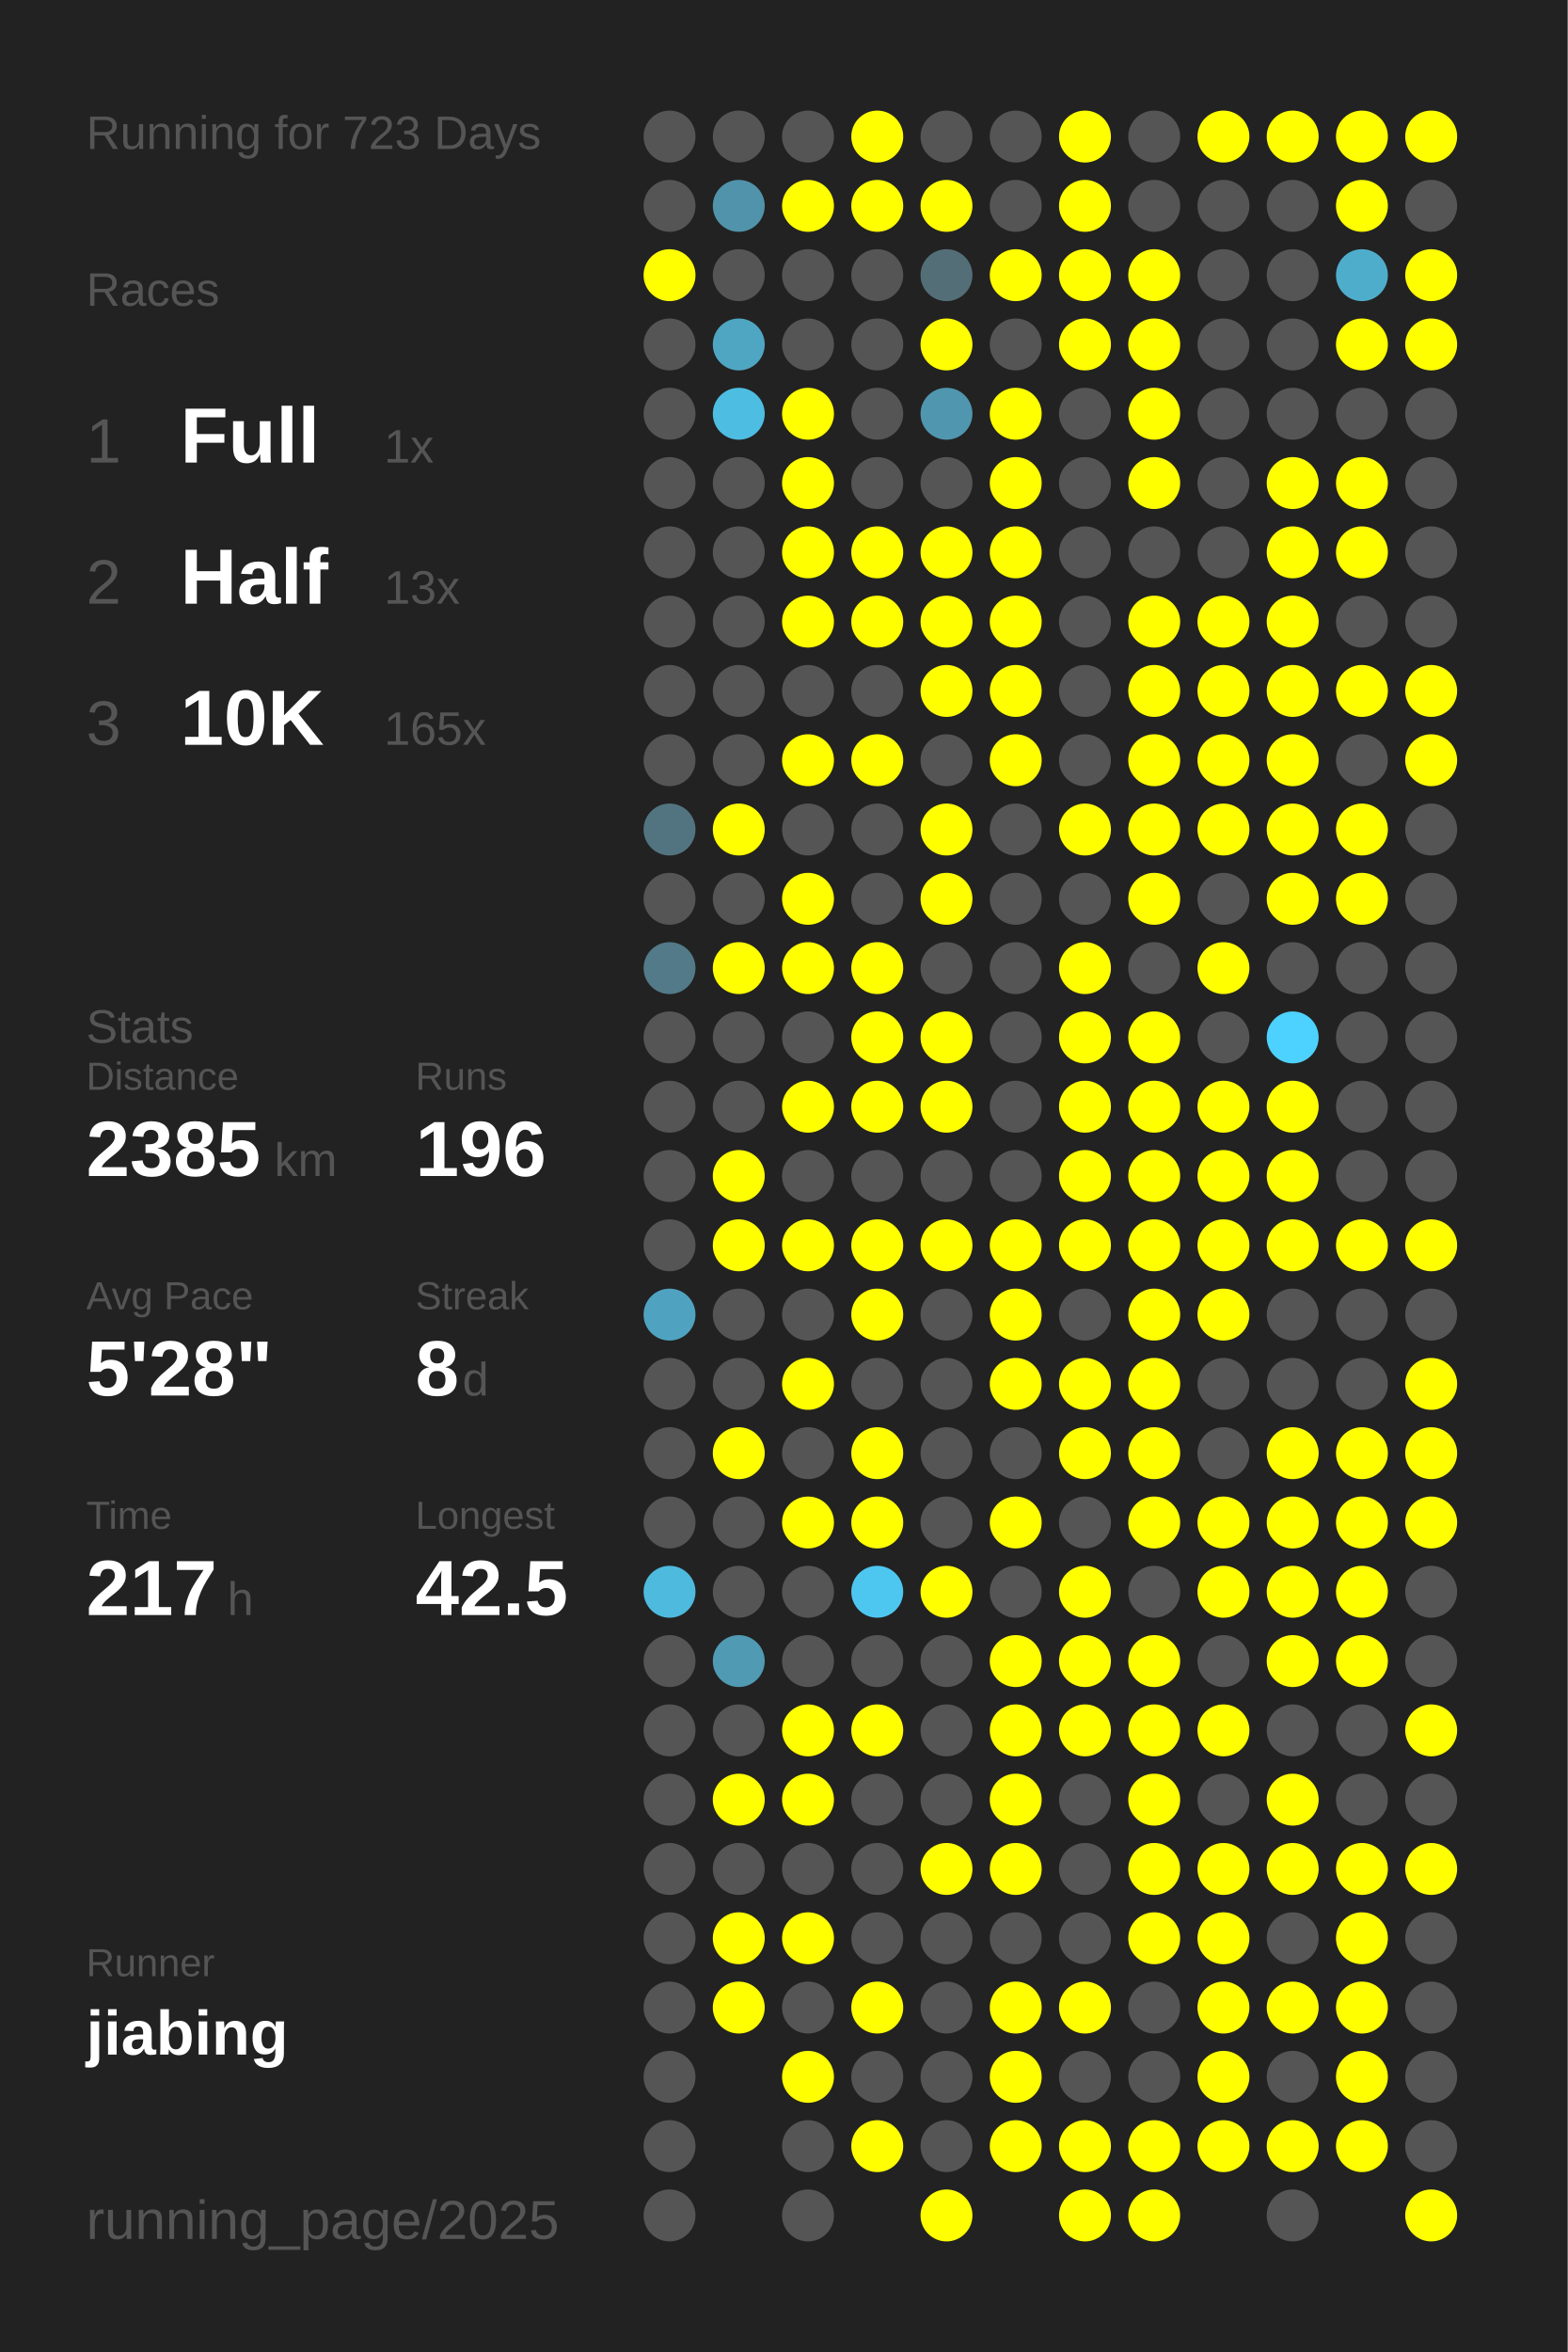
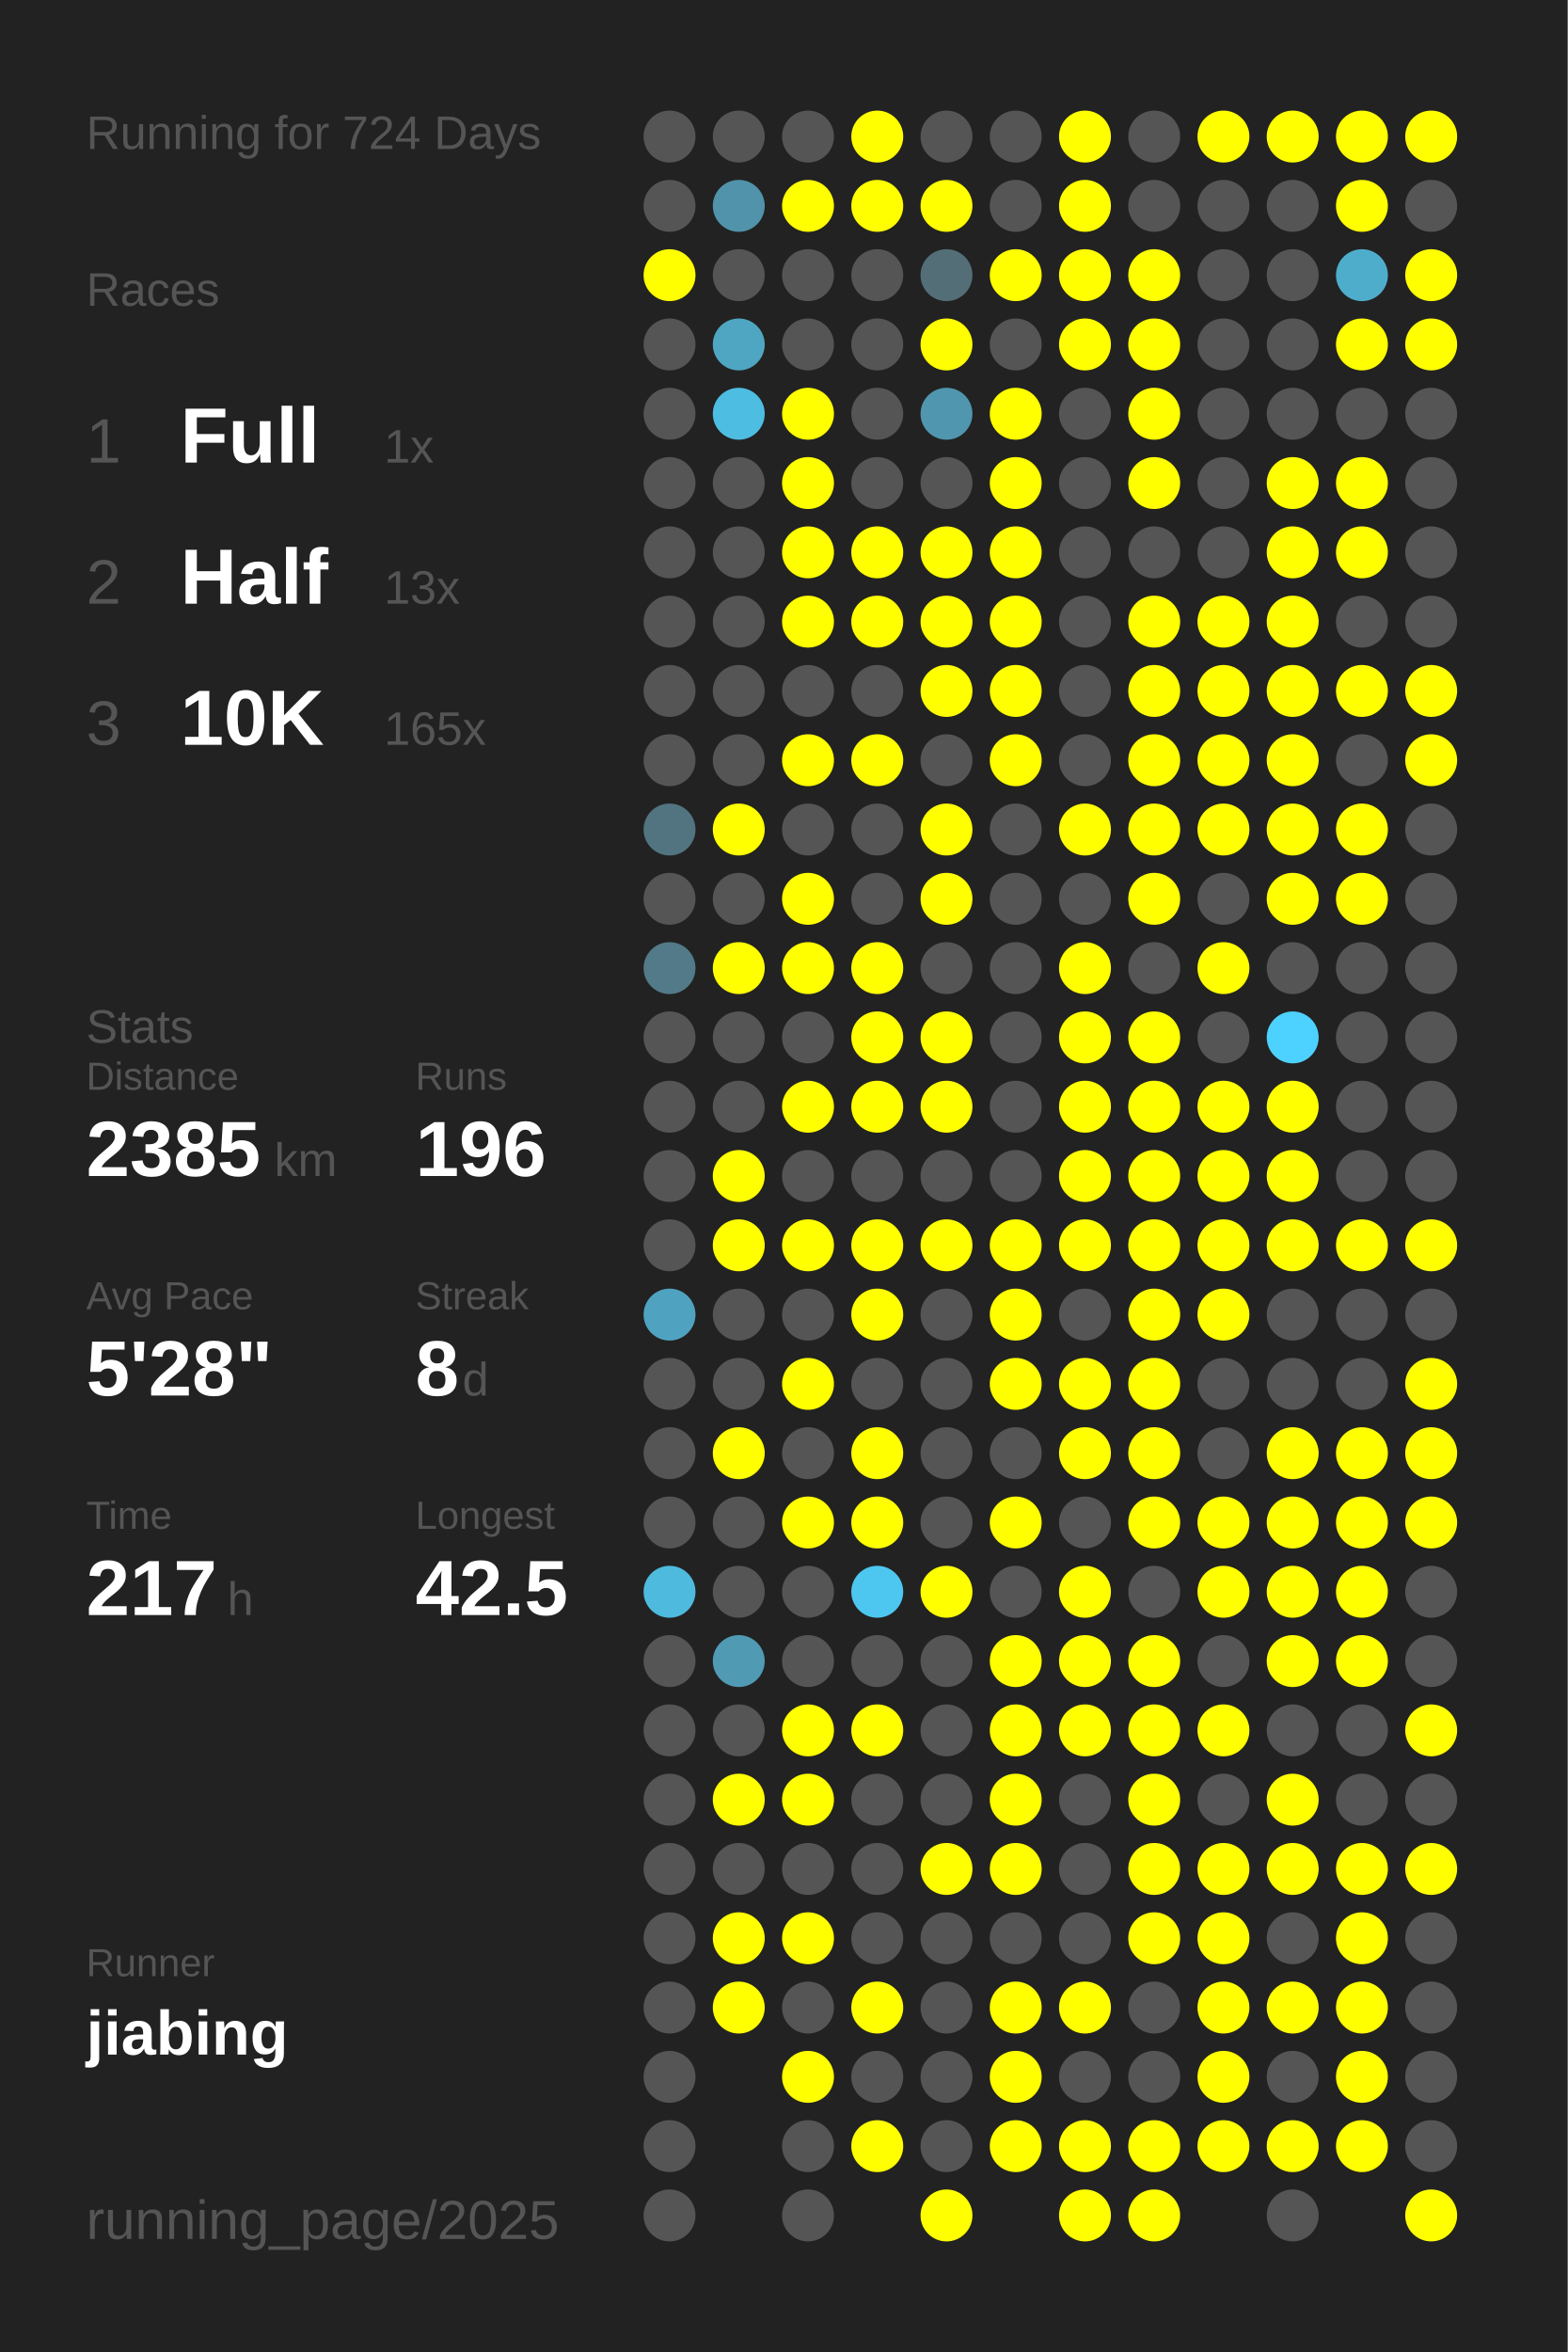
<svg xmlns="http://www.w3.org/2000/svg" baseProfile="full" height="300mm" version="1.1" viewBox="0,0,200,300" width="200mm">
  <defs />
  <rect fill="#222222" height="300" width="200" x="0" y="0" />
-   <text fill="#555555" style="font-size:6px; font-family:Arial;" x="11" y="19">Running for 723 Days</text>
+   <text fill="#555555" style="font-size:6px; font-family:Arial;" x="11" y="19">Running for 724 Days</text>
  <text fill="#555555" style="font-size:6px; font-family:Arial;" x="11" y="39">Races</text>
  <text fill="#555555" style="font-size:8px; font-family:Arial;" x="11" y="59">1</text>
  <text fill="#FFFFFF" style="font-size:10px; font-family:Arial; font-weight:bold;" x="23" y="59">Full</text>
  <text fill="#555555" style="font-size:6px; font-family:Arial;" x="49" y="59">1x</text>
  <text fill="#555555" style="font-size:8px; font-family:Arial;" x="11" y="77">2</text>
  <text fill="#FFFFFF" style="font-size:10px; font-family:Arial; font-weight:bold;" x="23" y="77">Half</text>
  <text fill="#555555" style="font-size:6px; font-family:Arial;" x="49" y="77">13x</text>
  <text fill="#555555" style="font-size:8px; font-family:Arial;" x="11" y="95">3</text>
  <text fill="#FFFFFF" style="font-size:10px; font-family:Arial; font-weight:bold;" x="23" y="95">10K</text>
  <text fill="#555555" style="font-size:6px; font-family:Arial;" x="49" y="95">165x</text>
  <text fill="#555555" style="font-size:6px; font-family:Arial;" x="11" y="133">Stats</text>
  <text fill="#555555" style="font-size:5px; font-family:Arial;" x="11" y="139">Distance</text>
  <text fill="#FFFFFF" style="font-size:10px; font-family:Arial; font-weight:bold;" x="11" y="150">2385</text>
  <text fill="#555555" style="font-size:6px; font-family:Arial;" x="35" y="150">km</text>
  <text fill="#555555" style="font-size:5px; font-family:Arial;" x="53" y="139">Runs</text>
  <text fill="#FFFFFF" style="font-size:10px; font-family:Arial; font-weight:bold;" x="53" y="150">196</text>
  <text fill="#555555" style="font-size:5px; font-family:Arial;" x="11" y="167">Avg Pace</text>
  <text fill="#FFFFFF" style="font-size:10px; font-family:Arial; font-weight:bold;" x="11" y="178">5'28"</text>
  <text fill="#555555" style="font-size:5px; font-family:Arial;" x="53" y="167">Streak</text>
  <text fill="#FFFFFF" style="font-size:10px; font-family:Arial; font-weight:bold;" x="53" y="178">8</text>
  <text fill="#555555" style="font-size:6px; font-family:Arial;" x="59" y="178">d</text>
  <text fill="#555555" style="font-size:5px; font-family:Arial;" x="11" y="195">Time</text>
  <text fill="#FFFFFF" style="font-size:10px; font-family:Arial; font-weight:bold;" x="11" y="206">217</text>
  <text fill="#555555" style="font-size:6px; font-family:Arial;" x="29" y="206">h</text>
  <text fill="#555555" style="font-size:5px; font-family:Arial;" x="53" y="195">Longest</text>
  <text fill="#FFFFFF" style="font-size:10px; font-family:Arial; font-weight:bold;" x="53" y="206">42.5</text>
  <text fill="#555555" style="font-size:5px; font-family:Arial;" x="11" y="252.065">Runner</text>
  <text fill="#FFFFFF" style="font-size:8px; font-family:Arial; font-weight:bold;" x="11" y="262.065">jiabing</text>
  <text fill="#555555" style="font-size:7px; font-family:Arial;" x="11" y="285.581">running_page/2025</text>
  <circle cx="85.417" cy="17.419" fill="#555555" r="3.312" />
  <circle cx="85.417" cy="26.258" fill="#555555" r="3.312" />
  <circle cx="85.417" cy="35.097" fill="#FFFF00" r="3.312" />
  <circle cx="85.417" cy="43.935" fill="#555555" r="3.312" />
  <circle cx="85.417" cy="52.774" fill="#555555" r="3.312" />
  <circle cx="85.417" cy="61.613" fill="#555555" r="3.312" />
  <circle cx="85.417" cy="70.452" fill="#555555" r="3.312" />
  <circle cx="85.417" cy="79.29" fill="#555555" r="3.312" />
  <circle cx="85.417" cy="88.129" fill="#555555" r="3.312" />
  <circle cx="85.417" cy="96.968" fill="#555555" r="3.312" />
  <circle cx="85.417" cy="105.806" fill="#527480" r="3.312" />
  <circle cx="85.417" cy="114.645" fill="#555555" r="3.312" />
  <circle cx="85.417" cy="123.484" fill="#527a88" r="3.312" />
  <circle cx="85.417" cy="132.323" fill="#555555" r="3.312" />
  <circle cx="85.417" cy="141.161" fill="#555555" r="3.312" />
  <circle cx="85.417" cy="150" fill="#555555" r="3.312" />
  <circle cx="85.417" cy="158.839" fill="#555555" r="3.312" />
  <circle cx="85.417" cy="167.677" fill="#4fa3c0" r="3.312" />
  <circle cx="85.417" cy="176.516" fill="#555555" r="3.312" />
  <circle cx="85.417" cy="185.355" fill="#555555" r="3.312" />
  <circle cx="85.417" cy="194.194" fill="#555555" r="3.312" />
  <circle cx="85.417" cy="203.032" fill="#4ebade" r="3.312" />
  <circle cx="85.417" cy="211.871" fill="#555555" r="3.312" />
  <circle cx="85.417" cy="220.71" fill="#555555" r="3.312" />
  <circle cx="85.417" cy="229.548" fill="#555555" r="3.312" />
  <circle cx="85.417" cy="238.387" fill="#555555" r="3.312" />
  <circle cx="85.417" cy="247.226" fill="#555555" r="3.312" />
  <circle cx="85.417" cy="256.065" fill="#555555" r="3.312" />
  <circle cx="85.417" cy="264.903" fill="#555555" r="3.312" />
  <circle cx="85.417" cy="273.742" fill="#555555" r="3.312" />
  <circle cx="85.417" cy="282.581" fill="#555555" r="3.312" />
  <circle cx="94.25" cy="17.419" fill="#555555" r="3.312" />
  <circle cx="94.25" cy="26.258" fill="#5093aa" r="3.312" />
  <circle cx="94.25" cy="35.097" fill="#555555" r="3.312" />
  <circle cx="94.25" cy="43.935" fill="#4fa6c3" r="3.312" />
  <circle cx="94.25" cy="52.774" fill="#4ebde2" r="3.312" />
  <circle cx="94.25" cy="61.613" fill="#555555" r="3.312" />
  <circle cx="94.25" cy="70.452" fill="#555555" r="3.312" />
  <circle cx="94.25" cy="79.29" fill="#555555" r="3.312" />
  <circle cx="94.25" cy="88.129" fill="#555555" r="3.312" />
  <circle cx="94.25" cy="96.968" fill="#555555" r="3.312" />
  <circle cx="94.25" cy="105.806" fill="#FFFF00" r="3.312" />
  <circle cx="94.25" cy="114.645" fill="#555555" r="3.312" />
  <circle cx="94.25" cy="123.484" fill="#FFFF00" r="3.312" />
  <circle cx="94.25" cy="132.323" fill="#555555" r="3.312" />
  <circle cx="94.25" cy="141.161" fill="#555555" r="3.312" />
  <circle cx="94.25" cy="150" fill="#FFFF00" r="3.312" />
  <circle cx="94.25" cy="158.839" fill="#FFFF00" r="3.312" />
  <circle cx="94.25" cy="167.677" fill="#555555" r="3.312" />
  <circle cx="94.25" cy="176.516" fill="#555555" r="3.312" />
  <circle cx="94.25" cy="185.355" fill="#FFFF00" r="3.312" />
  <circle cx="94.25" cy="194.194" fill="#555555" r="3.312" />
  <circle cx="94.25" cy="203.032" fill="#555555" r="3.312" />
  <circle cx="94.25" cy="211.871" fill="#509ab3" r="3.312" />
  <circle cx="94.25" cy="220.71" fill="#555555" r="3.312" />
  <circle cx="94.25" cy="229.548" fill="#FFFF00" r="3.312" />
  <circle cx="94.25" cy="238.387" fill="#555555" r="3.312" />
  <circle cx="94.25" cy="247.226" fill="#FFFF00" r="3.312" />
  <circle cx="94.25" cy="256.065" fill="#FFFF00" r="3.312" />
  <circle cx="103.083" cy="17.419" fill="#555555" r="3.312" />
  <circle cx="103.083" cy="26.258" fill="#FFFF00" r="3.312" />
  <circle cx="103.083" cy="35.097" fill="#555555" r="3.312" />
  <circle cx="103.083" cy="43.935" fill="#555555" r="3.312" />
  <circle cx="103.083" cy="52.774" fill="#FFFF00" r="3.312" />
  <circle cx="103.083" cy="61.613" fill="#FFFF00" r="3.312" />
  <circle cx="103.083" cy="70.452" fill="#FFFF00" r="3.312" />
  <circle cx="103.083" cy="79.29" fill="#FFFF00" r="3.312" />
  <circle cx="103.083" cy="88.129" fill="#555555" r="3.312" />
  <circle cx="103.083" cy="96.968" fill="#FFFF00" r="3.312" />
  <circle cx="103.083" cy="105.806" fill="#555555" r="3.312" />
  <circle cx="103.083" cy="114.645" fill="#FFFF00" r="3.312" />
  <circle cx="103.083" cy="123.484" fill="#FFFF00" r="3.312" />
  <circle cx="103.083" cy="132.323" fill="#555555" r="3.312" />
  <circle cx="103.083" cy="141.161" fill="#FFFF00" r="3.312" />
  <circle cx="103.083" cy="150" fill="#555555" r="3.312" />
  <circle cx="103.083" cy="158.839" fill="#FFFF00" r="3.312" />
  <circle cx="103.083" cy="167.677" fill="#555555" r="3.312" />
  <circle cx="103.083" cy="176.516" fill="#FFFF00" r="3.312" />
  <circle cx="103.083" cy="185.355" fill="#555555" r="3.312" />
  <circle cx="103.083" cy="194.194" fill="#FFFF00" r="3.312" />
  <circle cx="103.083" cy="203.032" fill="#555555" r="3.312" />
  <circle cx="103.083" cy="211.871" fill="#555555" r="3.312" />
  <circle cx="103.083" cy="220.71" fill="#FFFF00" r="3.312" />
  <circle cx="103.083" cy="229.548" fill="#FFFF00" r="3.312" />
  <circle cx="103.083" cy="238.387" fill="#555555" r="3.312" />
  <circle cx="103.083" cy="247.226" fill="#FFFF00" r="3.312" />
  <circle cx="103.083" cy="256.065" fill="#555555" r="3.312" />
  <circle cx="103.083" cy="264.903" fill="#FFFF00" r="3.312" />
  <circle cx="103.083" cy="273.742" fill="#555555" r="3.312" />
  <circle cx="103.083" cy="282.581" fill="#555555" r="3.312" />
  <circle cx="111.917" cy="17.419" fill="#FFFF00" r="3.312" />
  <circle cx="111.917" cy="26.258" fill="#FFFF00" r="3.312" />
  <circle cx="111.917" cy="35.097" fill="#555555" r="3.312" />
  <circle cx="111.917" cy="43.935" fill="#555555" r="3.312" />
  <circle cx="111.917" cy="52.774" fill="#555555" r="3.312" />
  <circle cx="111.917" cy="61.613" fill="#555555" r="3.312" />
  <circle cx="111.917" cy="70.452" fill="#FFFF00" r="3.312" />
  <circle cx="111.917" cy="79.29" fill="#FFFF00" r="3.312" />
  <circle cx="111.917" cy="88.129" fill="#555555" r="3.312" />
  <circle cx="111.917" cy="96.968" fill="#FFFF00" r="3.312" />
  <circle cx="111.917" cy="105.806" fill="#555555" r="3.312" />
  <circle cx="111.917" cy="114.645" fill="#555555" r="3.312" />
  <circle cx="111.917" cy="123.484" fill="#FFFF00" r="3.312" />
  <circle cx="111.917" cy="132.323" fill="#FFFF00" r="3.312" />
  <circle cx="111.917" cy="141.161" fill="#FFFF00" r="3.312" />
  <circle cx="111.917" cy="150" fill="#555555" r="3.312" />
  <circle cx="111.917" cy="158.839" fill="#FFFF00" r="3.312" />
  <circle cx="111.917" cy="167.677" fill="#FFFF00" r="3.312" />
  <circle cx="111.917" cy="176.516" fill="#555555" r="3.312" />
  <circle cx="111.917" cy="185.355" fill="#FFFF00" r="3.312" />
  <circle cx="111.917" cy="194.194" fill="#FFFF00" r="3.312" />
  <circle cx="111.917" cy="203.032" fill="#4dc7f0" r="3.312" />
  <circle cx="111.917" cy="211.871" fill="#555555" r="3.312" />
  <circle cx="111.917" cy="220.71" fill="#FFFF00" r="3.312" />
  <circle cx="111.917" cy="229.548" fill="#555555" r="3.312" />
  <circle cx="111.917" cy="238.387" fill="#555555" r="3.312" />
  <circle cx="111.917" cy="247.226" fill="#555555" r="3.312" />
  <circle cx="111.917" cy="256.065" fill="#FFFF00" r="3.312" />
  <circle cx="111.917" cy="264.903" fill="#555555" r="3.312" />
  <circle cx="111.917" cy="273.742" fill="#FFFF00" r="3.312" />
  <circle cx="120.75" cy="17.419" fill="#555555" r="3.312" />
  <circle cx="120.75" cy="26.258" fill="#FFFF00" r="3.312" />
  <circle cx="120.75" cy="35.097" fill="#536e77" r="3.312" />
  <circle cx="120.75" cy="43.935" fill="#FFFF00" r="3.312" />
  <circle cx="120.75" cy="52.774" fill="#5096ae" r="3.312" />
  <circle cx="120.75" cy="61.613" fill="#555555" r="3.312" />
  <circle cx="120.75" cy="70.452" fill="#FFFF00" r="3.312" />
  <circle cx="120.75" cy="79.29" fill="#FFFF00" r="3.312" />
  <circle cx="120.75" cy="88.129" fill="#FFFF00" r="3.312" />
  <circle cx="120.75" cy="96.968" fill="#555555" r="3.312" />
  <circle cx="120.75" cy="105.806" fill="#FFFF00" r="3.312" />
  <circle cx="120.75" cy="114.645" fill="#FFFF00" r="3.312" />
  <circle cx="120.75" cy="123.484" fill="#555555" r="3.312" />
  <circle cx="120.75" cy="132.323" fill="#FFFF00" r="3.312" />
  <circle cx="120.75" cy="141.161" fill="#FFFF00" r="3.312" />
  <circle cx="120.75" cy="150" fill="#555555" r="3.312" />
  <circle cx="120.75" cy="158.839" fill="#FFFF00" r="3.312" />
  <circle cx="120.75" cy="167.677" fill="#555555" r="3.312" />
  <circle cx="120.75" cy="176.516" fill="#555555" r="3.312" />
  <circle cx="120.75" cy="185.355" fill="#555555" r="3.312" />
  <circle cx="120.75" cy="194.194" fill="#555555" r="3.312" />
  <circle cx="120.75" cy="203.032" fill="#FFFF00" r="3.312" />
  <circle cx="120.75" cy="211.871" fill="#555555" r="3.312" />
  <circle cx="120.75" cy="220.71" fill="#555555" r="3.312" />
  <circle cx="120.75" cy="229.548" fill="#555555" r="3.312" />
  <circle cx="120.75" cy="238.387" fill="#FFFF00" r="3.312" />
  <circle cx="120.75" cy="247.226" fill="#555555" r="3.312" />
  <circle cx="120.75" cy="256.065" fill="#555555" r="3.312" />
  <circle cx="120.75" cy="264.903" fill="#555555" r="3.312" />
  <circle cx="120.75" cy="273.742" fill="#555555" r="3.312" />
  <circle cx="120.75" cy="282.581" fill="#FFFF00" r="3.312" />
  <circle cx="129.583" cy="17.419" fill="#555555" r="3.312" />
  <circle cx="129.583" cy="26.258" fill="#555555" r="3.312" />
  <circle cx="129.583" cy="35.097" fill="#FFFF00" r="3.312" />
  <circle cx="129.583" cy="43.935" fill="#555555" r="3.312" />
  <circle cx="129.583" cy="52.774" fill="#FFFF00" r="3.312" />
  <circle cx="129.583" cy="61.613" fill="#FFFF00" r="3.312" />
  <circle cx="129.583" cy="70.452" fill="#FFFF00" r="3.312" />
  <circle cx="129.583" cy="79.29" fill="#FFFF00" r="3.312" />
  <circle cx="129.583" cy="88.129" fill="#FFFF00" r="3.312" />
  <circle cx="129.583" cy="96.968" fill="#FFFF00" r="3.312" />
  <circle cx="129.583" cy="105.806" fill="#555555" r="3.312" />
  <circle cx="129.583" cy="114.645" fill="#555555" r="3.312" />
  <circle cx="129.583" cy="123.484" fill="#555555" r="3.312" />
  <circle cx="129.583" cy="132.323" fill="#555555" r="3.312" />
  <circle cx="129.583" cy="141.161" fill="#555555" r="3.312" />
  <circle cx="129.583" cy="150" fill="#555555" r="3.312" />
  <circle cx="129.583" cy="158.839" fill="#FFFF00" r="3.312" />
  <circle cx="129.583" cy="167.677" fill="#FFFF00" r="3.312" />
  <circle cx="129.583" cy="176.516" fill="#FFFF00" r="3.312" />
  <circle cx="129.583" cy="185.355" fill="#555555" r="3.312" />
  <circle cx="129.583" cy="194.194" fill="#FFFF00" r="3.312" />
  <circle cx="129.583" cy="203.032" fill="#555555" r="3.312" />
  <circle cx="129.583" cy="211.871" fill="#FFFF00" r="3.312" />
  <circle cx="129.583" cy="220.71" fill="#FFFF00" r="3.312" />
  <circle cx="129.583" cy="229.548" fill="#FFFF00" r="3.312" />
  <circle cx="129.583" cy="238.387" fill="#FFFF00" r="3.312" />
  <circle cx="129.583" cy="247.226" fill="#555555" r="3.312" />
  <circle cx="129.583" cy="256.065" fill="#FFFF00" r="3.312" />
  <circle cx="129.583" cy="264.903" fill="#FFFF00" r="3.312" />
  <circle cx="129.583" cy="273.742" fill="#FFFF00" r="3.312" />
  <circle cx="138.417" cy="17.419" fill="#FFFF00" r="3.312" />
  <circle cx="138.417" cy="26.258" fill="#FFFF00" r="3.312" />
  <circle cx="138.417" cy="35.097" fill="#FFFF00" r="3.312" />
  <circle cx="138.417" cy="43.935" fill="#FFFF00" r="3.312" />
  <circle cx="138.417" cy="52.774" fill="#555555" r="3.312" />
  <circle cx="138.417" cy="61.613" fill="#555555" r="3.312" />
  <circle cx="138.417" cy="70.452" fill="#555555" r="3.312" />
  <circle cx="138.417" cy="79.29" fill="#555555" r="3.312" />
  <circle cx="138.417" cy="88.129" fill="#555555" r="3.312" />
  <circle cx="138.417" cy="96.968" fill="#555555" r="3.312" />
  <circle cx="138.417" cy="105.806" fill="#FFFF00" r="3.312" />
  <circle cx="138.417" cy="114.645" fill="#555555" r="3.312" />
  <circle cx="138.417" cy="123.484" fill="#FFFF00" r="3.312" />
  <circle cx="138.417" cy="132.323" fill="#FFFF00" r="3.312" />
  <circle cx="138.417" cy="141.161" fill="#FFFF00" r="3.312" />
  <circle cx="138.417" cy="150" fill="#FFFF00" r="3.312" />
  <circle cx="138.417" cy="158.839" fill="#FFFF00" r="3.312" />
  <circle cx="138.417" cy="167.677" fill="#555555" r="3.312" />
  <circle cx="138.417" cy="176.516" fill="#FFFF00" r="3.312" />
  <circle cx="138.417" cy="185.355" fill="#FFFF00" r="3.312" />
  <circle cx="138.417" cy="194.194" fill="#555555" r="3.312" />
  <circle cx="138.417" cy="203.032" fill="#FFFF00" r="3.312" />
  <circle cx="138.417" cy="211.871" fill="#FFFF00" r="3.312" />
  <circle cx="138.417" cy="220.71" fill="#FFFF00" r="3.312" />
  <circle cx="138.417" cy="229.548" fill="#555555" r="3.312" />
  <circle cx="138.417" cy="238.387" fill="#555555" r="3.312" />
  <circle cx="138.417" cy="247.226" fill="#555555" r="3.312" />
  <circle cx="138.417" cy="256.065" fill="#FFFF00" r="3.312" />
  <circle cx="138.417" cy="264.903" fill="#555555" r="3.312" />
  <circle cx="138.417" cy="273.742" fill="#FFFF00" r="3.312" />
  <circle cx="138.417" cy="282.581" fill="#FFFF00" r="3.312" />
  <circle cx="147.25" cy="17.419" fill="#555555" r="3.312" />
  <circle cx="147.25" cy="26.258" fill="#555555" r="3.312" />
  <circle cx="147.25" cy="35.097" fill="#FFFF00" r="3.312" />
  <circle cx="147.25" cy="43.935" fill="#FFFF00" r="3.312" />
  <circle cx="147.25" cy="52.774" fill="#FFFF00" r="3.312" />
  <circle cx="147.25" cy="61.613" fill="#FFFF00" r="3.312" />
  <circle cx="147.25" cy="70.452" fill="#555555" r="3.312" />
  <circle cx="147.25" cy="79.29" fill="#FFFF00" r="3.312" />
  <circle cx="147.25" cy="88.129" fill="#FFFF00" r="3.312" />
  <circle cx="147.25" cy="96.968" fill="#FFFF00" r="3.312" />
  <circle cx="147.25" cy="105.806" fill="#FFFF00" r="3.312" />
  <circle cx="147.25" cy="114.645" fill="#FFFF00" r="3.312" />
  <circle cx="147.25" cy="123.484" fill="#555555" r="3.312" />
  <circle cx="147.25" cy="132.323" fill="#FFFF00" r="3.312" />
  <circle cx="147.25" cy="141.161" fill="#FFFF00" r="3.312" />
  <circle cx="147.25" cy="150" fill="#FFFF00" r="3.312" />
  <circle cx="147.25" cy="158.839" fill="#FFFF00" r="3.312" />
  <circle cx="147.25" cy="167.677" fill="#FFFF00" r="3.312" />
  <circle cx="147.25" cy="176.516" fill="#FFFF00" r="3.312" />
  <circle cx="147.25" cy="185.355" fill="#FFFF00" r="3.312" />
  <circle cx="147.25" cy="194.194" fill="#FFFF00" r="3.312" />
  <circle cx="147.25" cy="203.032" fill="#555555" r="3.312" />
  <circle cx="147.25" cy="211.871" fill="#FFFF00" r="3.312" />
  <circle cx="147.25" cy="220.71" fill="#FFFF00" r="3.312" />
  <circle cx="147.25" cy="229.548" fill="#FFFF00" r="3.312" />
  <circle cx="147.25" cy="238.387" fill="#FFFF00" r="3.312" />
  <circle cx="147.25" cy="247.226" fill="#FFFF00" r="3.312" />
  <circle cx="147.25" cy="256.065" fill="#555555" r="3.312" />
  <circle cx="147.25" cy="264.903" fill="#555555" r="3.312" />
  <circle cx="147.25" cy="273.742" fill="#FFFF00" r="3.312" />
  <circle cx="147.25" cy="282.581" fill="#FFFF00" r="3.312" />
  <circle cx="156.083" cy="17.419" fill="#FFFF00" r="3.312" />
  <circle cx="156.083" cy="26.258" fill="#555555" r="3.312" />
  <circle cx="156.083" cy="35.097" fill="#555555" r="3.312" />
  <circle cx="156.083" cy="43.935" fill="#555555" r="3.312" />
  <circle cx="156.083" cy="52.774" fill="#555555" r="3.312" />
  <circle cx="156.083" cy="61.613" fill="#555555" r="3.312" />
  <circle cx="156.083" cy="70.452" fill="#555555" r="3.312" />
  <circle cx="156.083" cy="79.29" fill="#FFFF00" r="3.312" />
  <circle cx="156.083" cy="88.129" fill="#FFFF00" r="3.312" />
  <circle cx="156.083" cy="96.968" fill="#FFFF00" r="3.312" />
  <circle cx="156.083" cy="105.806" fill="#FFFF00" r="3.312" />
  <circle cx="156.083" cy="114.645" fill="#555555" r="3.312" />
  <circle cx="156.083" cy="123.484" fill="#FFFF00" r="3.312" />
  <circle cx="156.083" cy="132.323" fill="#555555" r="3.312" />
  <circle cx="156.083" cy="141.161" fill="#FFFF00" r="3.312" />
  <circle cx="156.083" cy="150" fill="#FFFF00" r="3.312" />
  <circle cx="156.083" cy="158.839" fill="#FFFF00" r="3.312" />
  <circle cx="156.083" cy="167.677" fill="#FFFF00" r="3.312" />
  <circle cx="156.083" cy="176.516" fill="#555555" r="3.312" />
  <circle cx="156.083" cy="185.355" fill="#555555" r="3.312" />
  <circle cx="156.083" cy="194.194" fill="#FFFF00" r="3.312" />
  <circle cx="156.083" cy="203.032" fill="#FFFF00" r="3.312" />
  <circle cx="156.083" cy="211.871" fill="#555555" r="3.312" />
  <circle cx="156.083" cy="220.71" fill="#FFFF00" r="3.312" />
  <circle cx="156.083" cy="229.548" fill="#555555" r="3.312" />
  <circle cx="156.083" cy="238.387" fill="#FFFF00" r="3.312" />
  <circle cx="156.083" cy="247.226" fill="#FFFF00" r="3.312" />
  <circle cx="156.083" cy="256.065" fill="#FFFF00" r="3.312" />
  <circle cx="156.083" cy="264.903" fill="#FFFF00" r="3.312" />
  <circle cx="156.083" cy="273.742" fill="#FFFF00" r="3.312" />
  <circle cx="164.917" cy="17.419" fill="#FFFF00" r="3.312" />
  <circle cx="164.917" cy="26.258" fill="#555555" r="3.312" />
  <circle cx="164.917" cy="35.097" fill="#555555" r="3.312" />
  <circle cx="164.917" cy="43.935" fill="#555555" r="3.312" />
  <circle cx="164.917" cy="52.774" fill="#555555" r="3.312" />
  <circle cx="164.917" cy="61.613" fill="#FFFF00" r="3.312" />
  <circle cx="164.917" cy="70.452" fill="#FFFF00" r="3.312" />
  <circle cx="164.917" cy="79.29" fill="#FFFF00" r="3.312" />
  <circle cx="164.917" cy="88.129" fill="#FFFF00" r="3.312" />
  <circle cx="164.917" cy="96.968" fill="#FFFF00" r="3.312" />
  <circle cx="164.917" cy="105.806" fill="#FFFF00" r="3.312" />
  <circle cx="164.917" cy="114.645" fill="#FFFF00" r="3.312" />
  <circle cx="164.917" cy="123.484" fill="#555555" r="3.312" />
  <circle cx="164.917" cy="132.323" fill="#4dd1fe" r="3.312" />
  <circle cx="164.917" cy="141.161" fill="#FFFF00" r="3.312" />
  <circle cx="164.917" cy="150" fill="#FFFF00" r="3.312" />
  <circle cx="164.917" cy="158.839" fill="#FFFF00" r="3.312" />
  <circle cx="164.917" cy="167.677" fill="#555555" r="3.312" />
  <circle cx="164.917" cy="176.516" fill="#555555" r="3.312" />
  <circle cx="164.917" cy="185.355" fill="#FFFF00" r="3.312" />
  <circle cx="164.917" cy="194.194" fill="#FFFF00" r="3.312" />
  <circle cx="164.917" cy="203.032" fill="#FFFF00" r="3.312" />
  <circle cx="164.917" cy="211.871" fill="#FFFF00" r="3.312" />
  <circle cx="164.917" cy="220.71" fill="#555555" r="3.312" />
  <circle cx="164.917" cy="229.548" fill="#FFFF00" r="3.312" />
  <circle cx="164.917" cy="238.387" fill="#FFFF00" r="3.312" />
  <circle cx="164.917" cy="247.226" fill="#555555" r="3.312" />
  <circle cx="164.917" cy="256.065" fill="#FFFF00" r="3.312" />
  <circle cx="164.917" cy="264.903" fill="#555555" r="3.312" />
  <circle cx="164.917" cy="273.742" fill="#FFFF00" r="3.312" />
  <circle cx="164.917" cy="282.581" fill="#555555" r="3.312" />
  <circle cx="173.75" cy="17.419" fill="#FFFF00" r="3.312" />
  <circle cx="173.75" cy="26.258" fill="#FFFF00" r="3.312" />
  <circle cx="173.75" cy="35.097" fill="#4fadcc" r="3.312" />
  <circle cx="173.75" cy="43.935" fill="#FFFF00" r="3.312" />
  <circle cx="173.75" cy="52.774" fill="#555555" r="3.312" />
  <circle cx="173.75" cy="61.613" fill="#FFFF00" r="3.312" />
  <circle cx="173.75" cy="70.452" fill="#FFFF00" r="3.312" />
  <circle cx="173.75" cy="79.29" fill="#555555" r="3.312" />
  <circle cx="173.75" cy="88.129" fill="#FFFF00" r="3.312" />
  <circle cx="173.75" cy="96.968" fill="#555555" r="3.312" />
  <circle cx="173.75" cy="105.806" fill="#FFFF00" r="3.312" />
  <circle cx="173.75" cy="114.645" fill="#FFFF00" r="3.312" />
  <circle cx="173.75" cy="123.484" fill="#555555" r="3.312" />
  <circle cx="173.75" cy="132.323" fill="#555555" r="3.312" />
  <circle cx="173.75" cy="141.161" fill="#555555" r="3.312" />
  <circle cx="173.75" cy="150" fill="#555555" r="3.312" />
  <circle cx="173.75" cy="158.839" fill="#FFFF00" r="3.312" />
  <circle cx="173.75" cy="167.677" fill="#555555" r="3.312" />
  <circle cx="173.75" cy="176.516" fill="#555555" r="3.312" />
  <circle cx="173.75" cy="185.355" fill="#FFFF00" r="3.312" />
  <circle cx="173.75" cy="194.194" fill="#FFFF00" r="3.312" />
  <circle cx="173.75" cy="203.032" fill="#FFFF00" r="3.312" />
  <circle cx="173.75" cy="211.871" fill="#FFFF00" r="3.312" />
  <circle cx="173.75" cy="220.71" fill="#555555" r="3.312" />
  <circle cx="173.75" cy="229.548" fill="#555555" r="3.312" />
  <circle cx="173.75" cy="238.387" fill="#FFFF00" r="3.312" />
  <circle cx="173.75" cy="247.226" fill="#FFFF00" r="3.312" />
  <circle cx="173.75" cy="256.065" fill="#FFFF00" r="3.312" />
  <circle cx="173.75" cy="264.903" fill="#FFFF00" r="3.312" />
  <circle cx="173.75" cy="273.742" fill="#FFFF00" r="3.312" />
  <circle cx="182.583" cy="17.419" fill="#FFFF00" r="3.312" />
  <circle cx="182.583" cy="26.258" fill="#555555" r="3.312" />
  <circle cx="182.583" cy="35.097" fill="#FFFF00" r="3.312" />
  <circle cx="182.583" cy="43.935" fill="#FFFF00" r="3.312" />
  <circle cx="182.583" cy="52.774" fill="#555555" r="3.312" />
  <circle cx="182.583" cy="61.613" fill="#555555" r="3.312" />
  <circle cx="182.583" cy="70.452" fill="#555555" r="3.312" />
  <circle cx="182.583" cy="79.29" fill="#555555" r="3.312" />
  <circle cx="182.583" cy="88.129" fill="#FFFF00" r="3.312" />
  <circle cx="182.583" cy="96.968" fill="#FFFF00" r="3.312" />
  <circle cx="182.583" cy="105.806" fill="#555555" r="3.312" />
  <circle cx="182.583" cy="114.645" fill="#555555" r="3.312" />
  <circle cx="182.583" cy="123.484" fill="#555555" r="3.312" />
  <circle cx="182.583" cy="132.323" fill="#555555" r="3.312" />
  <circle cx="182.583" cy="141.161" fill="#555555" r="3.312" />
  <circle cx="182.583" cy="150" fill="#555555" r="3.312" />
  <circle cx="182.583" cy="158.839" fill="#FFFF00" r="3.312" />
  <circle cx="182.583" cy="167.677" fill="#555555" r="3.312" />
  <circle cx="182.583" cy="176.516" fill="#FFFF00" r="3.312" />
  <circle cx="182.583" cy="185.355" fill="#FFFF00" r="3.312" />
  <circle cx="182.583" cy="194.194" fill="#FFFF00" r="3.312" />
  <circle cx="182.583" cy="203.032" fill="#555555" r="3.312" />
  <circle cx="182.583" cy="211.871" fill="#555555" r="3.312" />
  <circle cx="182.583" cy="220.71" fill="#FFFF00" r="3.312" />
  <circle cx="182.583" cy="229.548" fill="#555555" r="3.312" />
  <circle cx="182.583" cy="238.387" fill="#FFFF00" r="3.312" />
  <circle cx="182.583" cy="247.226" fill="#555555" r="3.312" />
  <circle cx="182.583" cy="256.065" fill="#555555" r="3.312" />
  <circle cx="182.583" cy="264.903" fill="#555555" r="3.312" />
  <circle cx="182.583" cy="273.742" fill="#555555" r="3.312" />
  <circle cx="182.583" cy="282.581" fill="#FFFF00" r="3.312" />
</svg>
